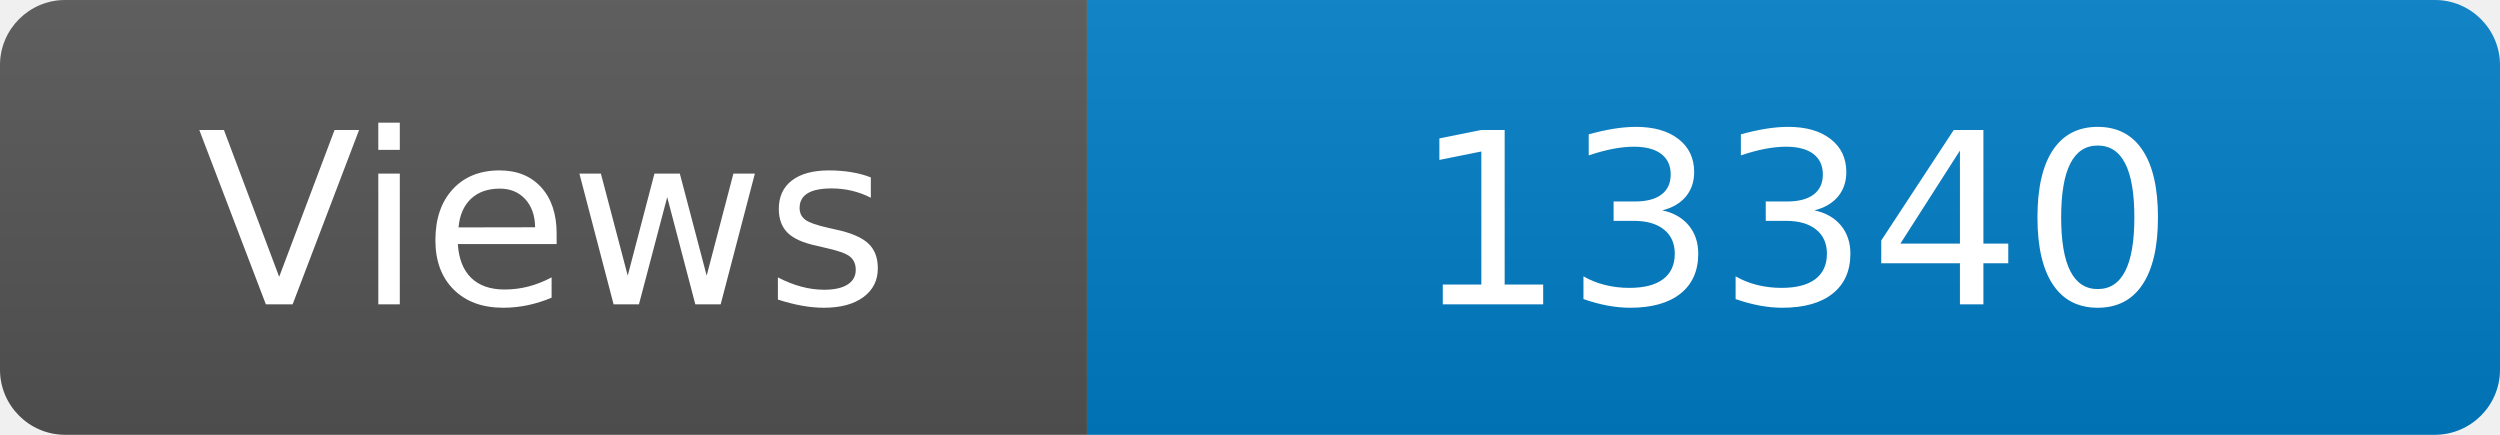
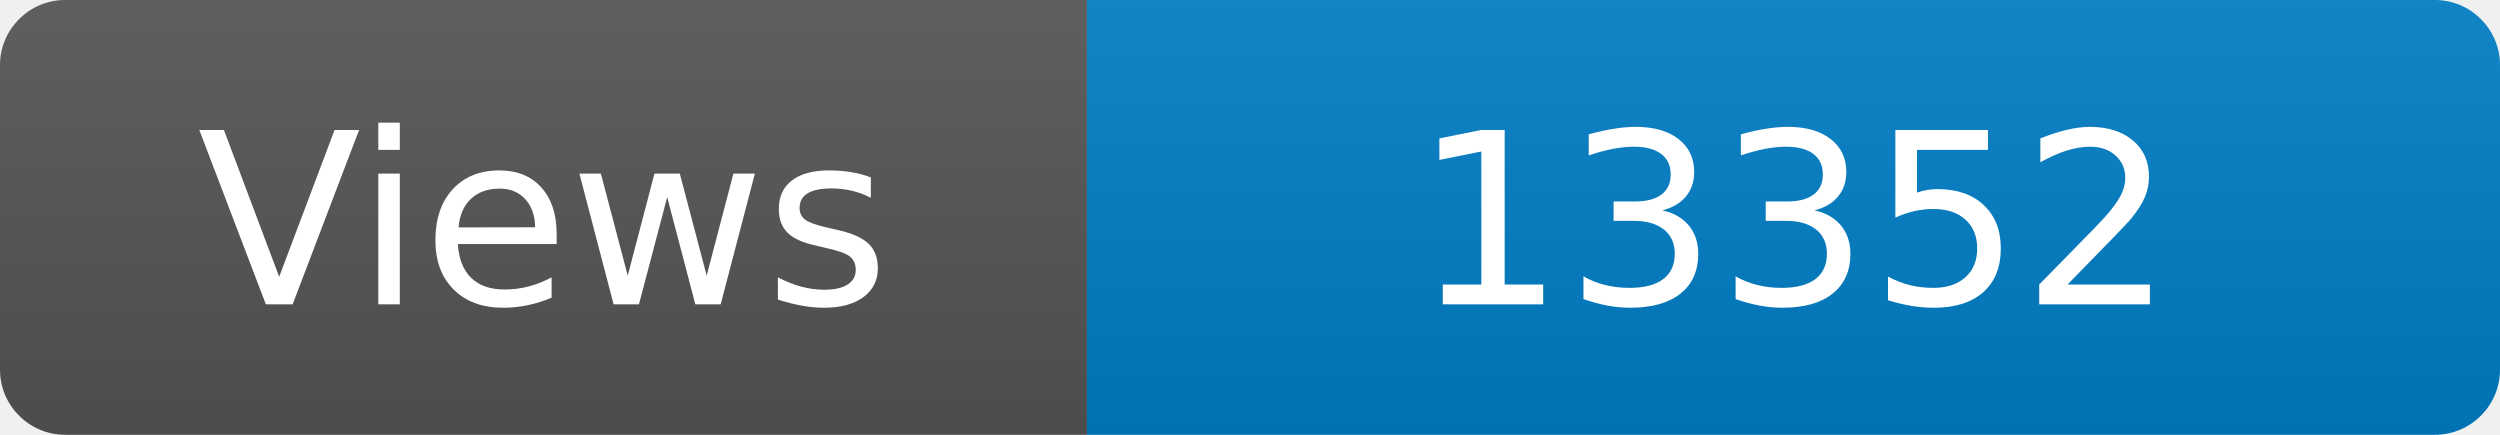
<svg xmlns="http://www.w3.org/2000/svg" width="115" height="20" role="img" aria-label="Maintained?: yes">
  <linearGradient id="s" x2="0" y2="100%">
    <stop offset="0" stop-color="#bbb" stop-opacity=".1" />
    <stop offset="1" stop-opacity=".1" />
  </linearGradient>
  <clipPath id="r">
    <rect width="115" height="20" rx="3" fill="#fff" />
  </clipPath>
  <g clip-path="url(#r)">
    <rect width="50" height="20" fill="#555" />
    <rect x="50" width="160" height="20" fill="#007ec6" />
    <rect width="115" height="20" fill="url(#s)" />
  </g>
  <g fill="#fff" text-anchor="middle" font-family="Verdana,Geneva,DejaVu Sans,sans-serif" font-size="110">
    <text x="250" y="140" transform="scale(.1)" fill="#fff">Views</text>
-     <text x="825" y="140" transform="scale(.1)" fill="#fff">13340</text>
+     <text x="825" y="140" transform="scale(.1)" fill="#fff">13352</text>
  </g>
</svg>
